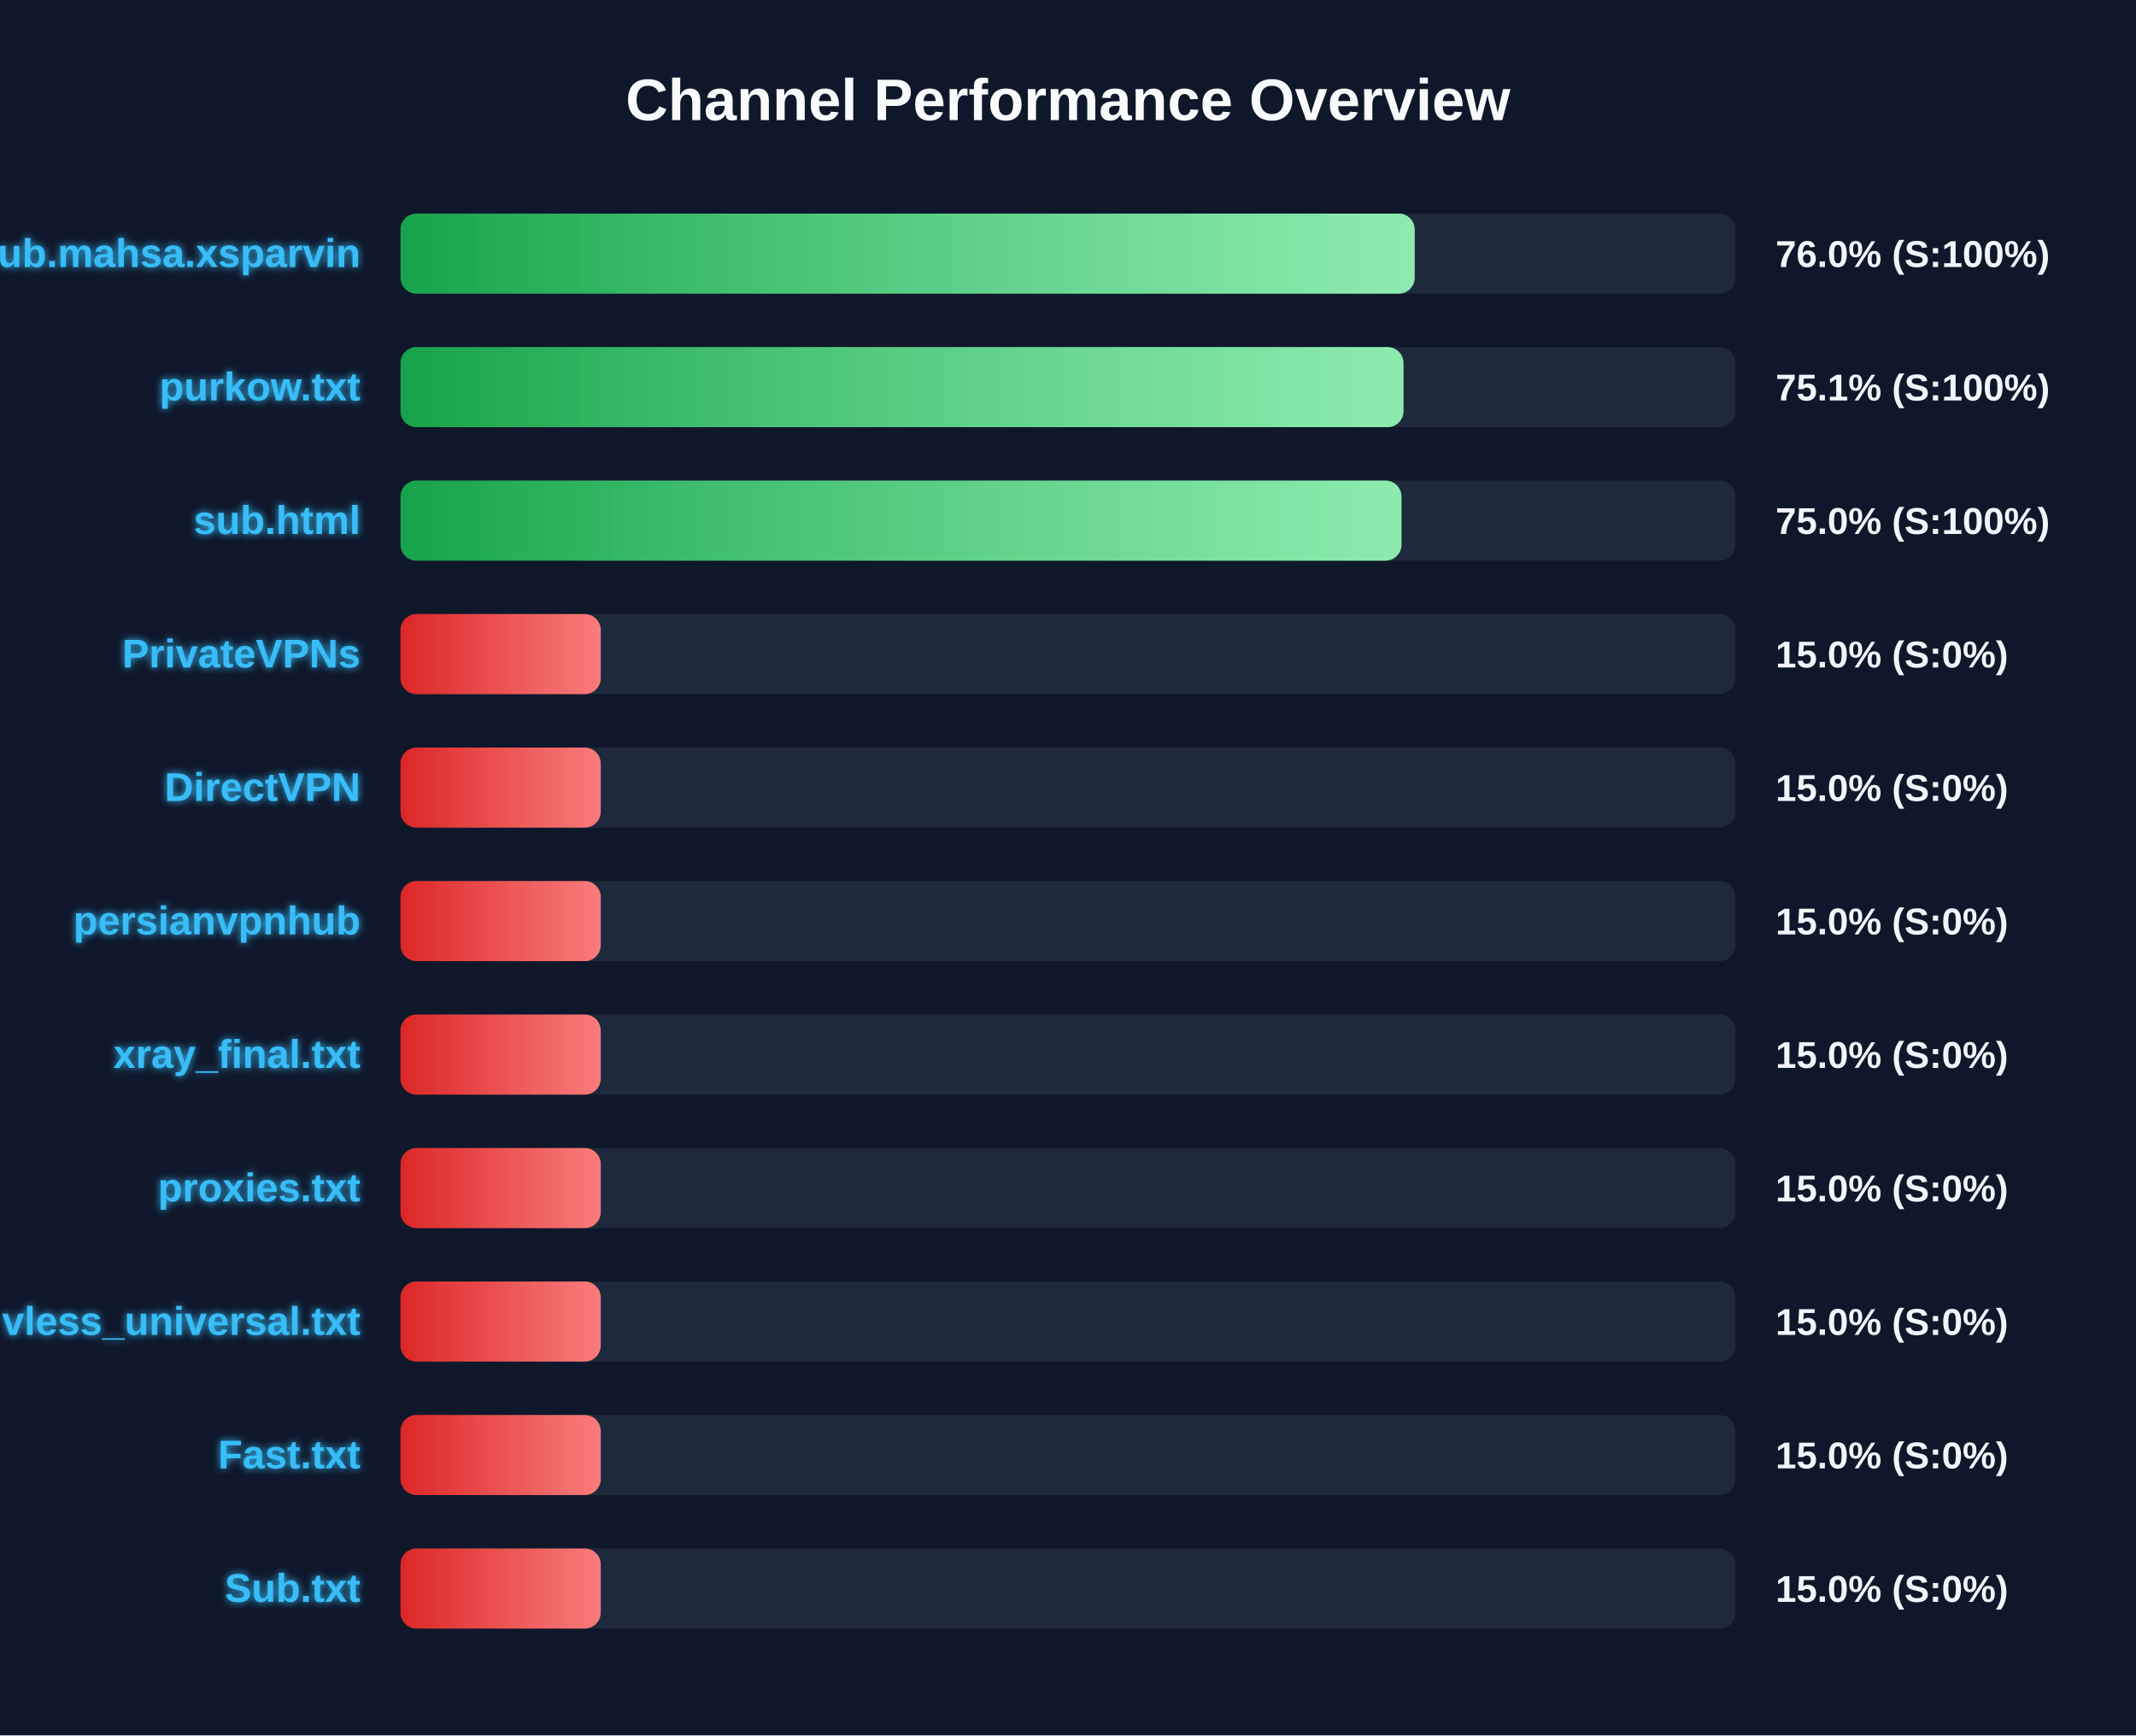
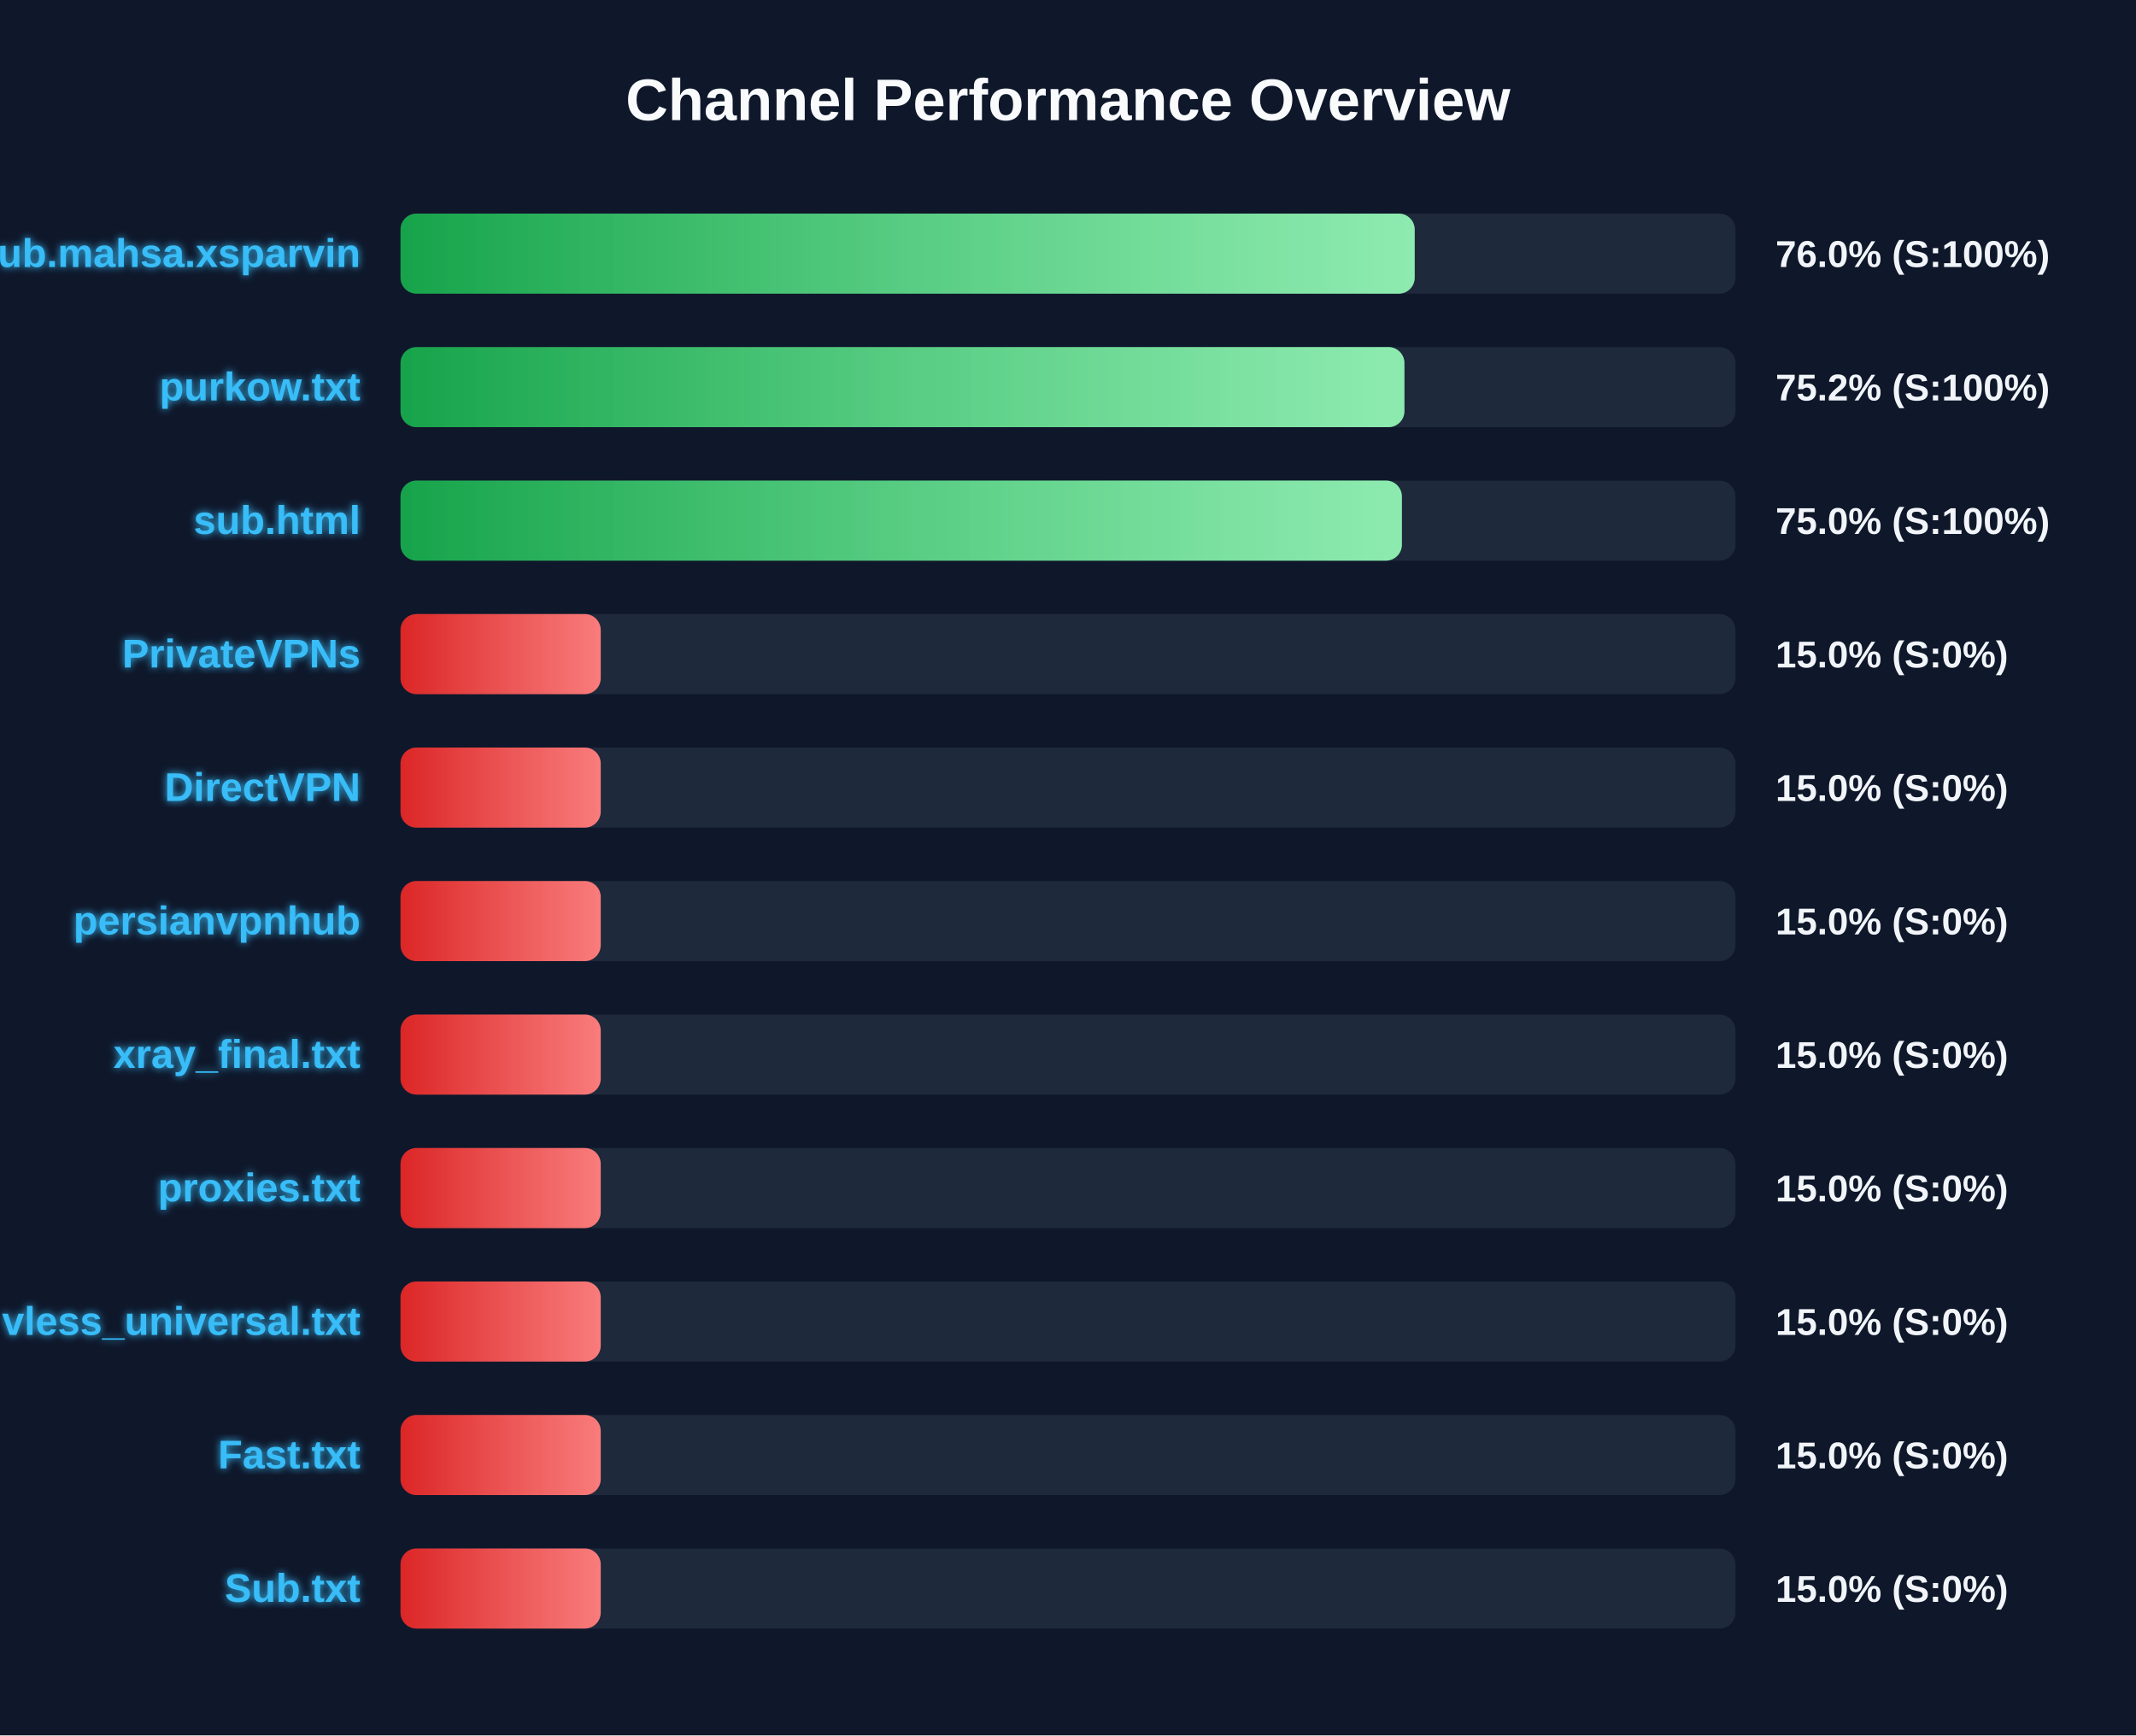
<svg xmlns="http://www.w3.org/2000/svg" width="800" height="650" version="1.1">
  <defs>
    <linearGradient id="grad-green" x1="0%" y1="0%" x2="100%" y2="0%">
      <stop offset="0%" stop-color="#16a34a" />
      <stop offset="100%" stop-color="#4ade80" />
    </linearGradient>
    <linearGradient id="grad-yellow" x1="0%" y1="0%" x2="100%" y2="0%">
      <stop offset="0%" stop-color="#ca8a04" />
      <stop offset="100%" stop-color="#fde047" />
    </linearGradient>
    <linearGradient id="grad-red" x1="0%" y1="0%" x2="100%" y2="0%">
      <stop offset="0%" stop-color="#dc2626" />
      <stop offset="100%" stop-color="#f87171" />
    </linearGradient>
    <linearGradient id="shimmer" x1="0%" y1="0%" x2="100%" y2="0%">
      <stop offset="0%" stop-color="rgba(255,255,255,0)" />
      <stop offset="50%" stop-color="rgba(255,255,255,0.4)" />
      <stop offset="100%" stop-color="rgba(255,255,255,0)" />
    </linearGradient>
    <filter id="glow" x="-20%" y="-20%" width="140%" height="140%">
      <feGaussianBlur stdDeviation="1.5" result="blur" />
      <feComposite in="SourceGraphic" in2="blur" operator="over" />
    </filter>
  </defs>
  <style>
        .bg-rect { fill: #0f172a; }
        .title { font: bold 22px 'Segoe UI', Arial, sans-serif; fill: #f8fafc; }
        .row { font: bold 15px 'Segoe UI', Arial, sans-serif; fill: #38bdf8; filter: url(#glow); }
        .score { font: bold 14px 'Segoe UI', Arial, sans-serif; fill: #f1f5f9; }
        @keyframes shimmer-anim {
            0% { transform: translateX(-100%); }
            100% { transform: translateX(200%); }
        }
        .shimmer-rect {
            animation: shimmer-anim 2.5s infinite linear;
        }
    </style>
  <rect width="100%" height="100%" class="bg-rect" />
  <text x="400" y="45" text-anchor="middle" class="title">Channel Performance Overview</text>
  <rect x="150" y="80" width="500" height="30" fill="#1e293b" rx="6" />
  <clipPath id="clip-0">
    <rect x="150" y="80" width="379.85" height="30" rx="6" />
  </clipPath>
  <rect x="150" y="80" width="379.85" height="30" fill="url(#grad-green)" rx="6" />
  <g clip-path="url(#clip-0)">
    <rect x="150" y="80" width="100%" height="30" fill="url(#shimmer)" class="shimmer-rect" />
  </g>
  <text x="135" y="100" text-anchor="end" class="row">Sub.mahsa.xsparvin</text>
  <text x="665" y="100" text-anchor="start" class="score">76.0% (S:100%)</text>
  <rect x="150" y="130" width="500" height="30" fill="#1e293b" rx="6" />
  <clipPath id="clip-1">
-     <rect x="150" y="130" width="375.65" height="30" rx="6" />
+     <rect x="150" y="130" width="376.0" height="30" rx="6" />
  </clipPath>
-   <rect x="150" y="130" width="375.65" height="30" fill="url(#grad-green)" rx="6" />
+   <rect x="150" y="130" width="376.0" height="30" fill="url(#grad-green)" rx="6" />
  <g clip-path="url(#clip-1)">
    <rect x="150" y="130" width="100%" height="30" fill="url(#shimmer)" class="shimmer-rect" />
  </g>
  <text x="135" y="150" text-anchor="end" class="row">purkow.txt</text>
-   <text x="665" y="150" text-anchor="start" class="score">75.1% (S:100%)</text>
+   <text x="665" y="150" text-anchor="start" class="score">75.2% (S:100%)</text>
  <rect x="150" y="180" width="500" height="30" fill="#1e293b" rx="6" />
  <clipPath id="clip-2">
-     <rect x="150" y="180" width="374.9" height="30" rx="6" />
+     <rect x="150" y="180" width="375.05" height="30" rx="6" />
  </clipPath>
-   <rect x="150" y="180" width="374.9" height="30" fill="url(#grad-green)" rx="6" />
+   <rect x="150" y="180" width="375.05" height="30" fill="url(#grad-green)" rx="6" />
  <g clip-path="url(#clip-2)">
    <rect x="150" y="180" width="100%" height="30" fill="url(#shimmer)" class="shimmer-rect" />
  </g>
  <text x="135" y="200" text-anchor="end" class="row">sub.html</text>
  <text x="665" y="200" text-anchor="start" class="score">75.0% (S:100%)</text>
  <rect x="150" y="230" width="500" height="30" fill="#1e293b" rx="6" />
  <clipPath id="clip-3">
    <rect x="150" y="230" width="75.0" height="30" rx="6" />
  </clipPath>
  <rect x="150" y="230" width="75.0" height="30" fill="url(#grad-red)" rx="6" />
  <g clip-path="url(#clip-3)">
    <rect x="150" y="230" width="100%" height="30" fill="url(#shimmer)" class="shimmer-rect" />
  </g>
  <text x="135" y="250" text-anchor="end" class="row">PrivateVPNs</text>
  <text x="665" y="250" text-anchor="start" class="score">15.0% (S:0%)</text>
  <rect x="150" y="280" width="500" height="30" fill="#1e293b" rx="6" />
  <clipPath id="clip-4">
    <rect x="150" y="280" width="75.0" height="30" rx="6" />
  </clipPath>
  <rect x="150" y="280" width="75.0" height="30" fill="url(#grad-red)" rx="6" />
  <g clip-path="url(#clip-4)">
    <rect x="150" y="280" width="100%" height="30" fill="url(#shimmer)" class="shimmer-rect" />
  </g>
  <text x="135" y="300" text-anchor="end" class="row">DirectVPN</text>
  <text x="665" y="300" text-anchor="start" class="score">15.0% (S:0%)</text>
  <rect x="150" y="330" width="500" height="30" fill="#1e293b" rx="6" />
  <clipPath id="clip-5">
    <rect x="150" y="330" width="75.0" height="30" rx="6" />
  </clipPath>
  <rect x="150" y="330" width="75.0" height="30" fill="url(#grad-red)" rx="6" />
  <g clip-path="url(#clip-5)">
    <rect x="150" y="330" width="100%" height="30" fill="url(#shimmer)" class="shimmer-rect" />
  </g>
  <text x="135" y="350" text-anchor="end" class="row">persianvpnhub</text>
  <text x="665" y="350" text-anchor="start" class="score">15.0% (S:0%)</text>
  <rect x="150" y="380" width="500" height="30" fill="#1e293b" rx="6" />
  <clipPath id="clip-6">
    <rect x="150" y="380" width="75.0" height="30" rx="6" />
  </clipPath>
  <rect x="150" y="380" width="75.0" height="30" fill="url(#grad-red)" rx="6" />
  <g clip-path="url(#clip-6)">
    <rect x="150" y="380" width="100%" height="30" fill="url(#shimmer)" class="shimmer-rect" />
  </g>
  <text x="135" y="400" text-anchor="end" class="row">xray_final.txt</text>
  <text x="665" y="400" text-anchor="start" class="score">15.0% (S:0%)</text>
  <rect x="150" y="430" width="500" height="30" fill="#1e293b" rx="6" />
  <clipPath id="clip-7">
    <rect x="150" y="430" width="75.0" height="30" rx="6" />
  </clipPath>
  <rect x="150" y="430" width="75.0" height="30" fill="url(#grad-red)" rx="6" />
  <g clip-path="url(#clip-7)">
    <rect x="150" y="430" width="100%" height="30" fill="url(#shimmer)" class="shimmer-rect" />
  </g>
  <text x="135" y="450" text-anchor="end" class="row">proxies.txt</text>
  <text x="665" y="450" text-anchor="start" class="score">15.0% (S:0%)</text>
  <rect x="150" y="480" width="500" height="30" fill="#1e293b" rx="6" />
  <clipPath id="clip-8">
    <rect x="150" y="480" width="75.0" height="30" rx="6" />
  </clipPath>
  <rect x="150" y="480" width="75.0" height="30" fill="url(#grad-red)" rx="6" />
  <g clip-path="url(#clip-8)">
    <rect x="150" y="480" width="100%" height="30" fill="url(#shimmer)" class="shimmer-rect" />
  </g>
  <text x="135" y="500" text-anchor="end" class="row">vless_universal.txt</text>
  <text x="665" y="500" text-anchor="start" class="score">15.0% (S:0%)</text>
  <rect x="150" y="530" width="500" height="30" fill="#1e293b" rx="6" />
  <clipPath id="clip-9">
    <rect x="150" y="530" width="75.0" height="30" rx="6" />
  </clipPath>
  <rect x="150" y="530" width="75.0" height="30" fill="url(#grad-red)" rx="6" />
  <g clip-path="url(#clip-9)">
    <rect x="150" y="530" width="100%" height="30" fill="url(#shimmer)" class="shimmer-rect" />
  </g>
  <text x="135" y="550" text-anchor="end" class="row">Fast.txt</text>
  <text x="665" y="550" text-anchor="start" class="score">15.0% (S:0%)</text>
  <rect x="150" y="580" width="500" height="30" fill="#1e293b" rx="6" />
  <clipPath id="clip-10">
    <rect x="150" y="580" width="75.0" height="30" rx="6" />
  </clipPath>
  <rect x="150" y="580" width="75.0" height="30" fill="url(#grad-red)" rx="6" />
  <g clip-path="url(#clip-10)">
    <rect x="150" y="580" width="100%" height="30" fill="url(#shimmer)" class="shimmer-rect" />
  </g>
  <text x="135" y="600" text-anchor="end" class="row">Sub.txt</text>
  <text x="665" y="600" text-anchor="start" class="score">15.0% (S:0%)</text>
</svg>
